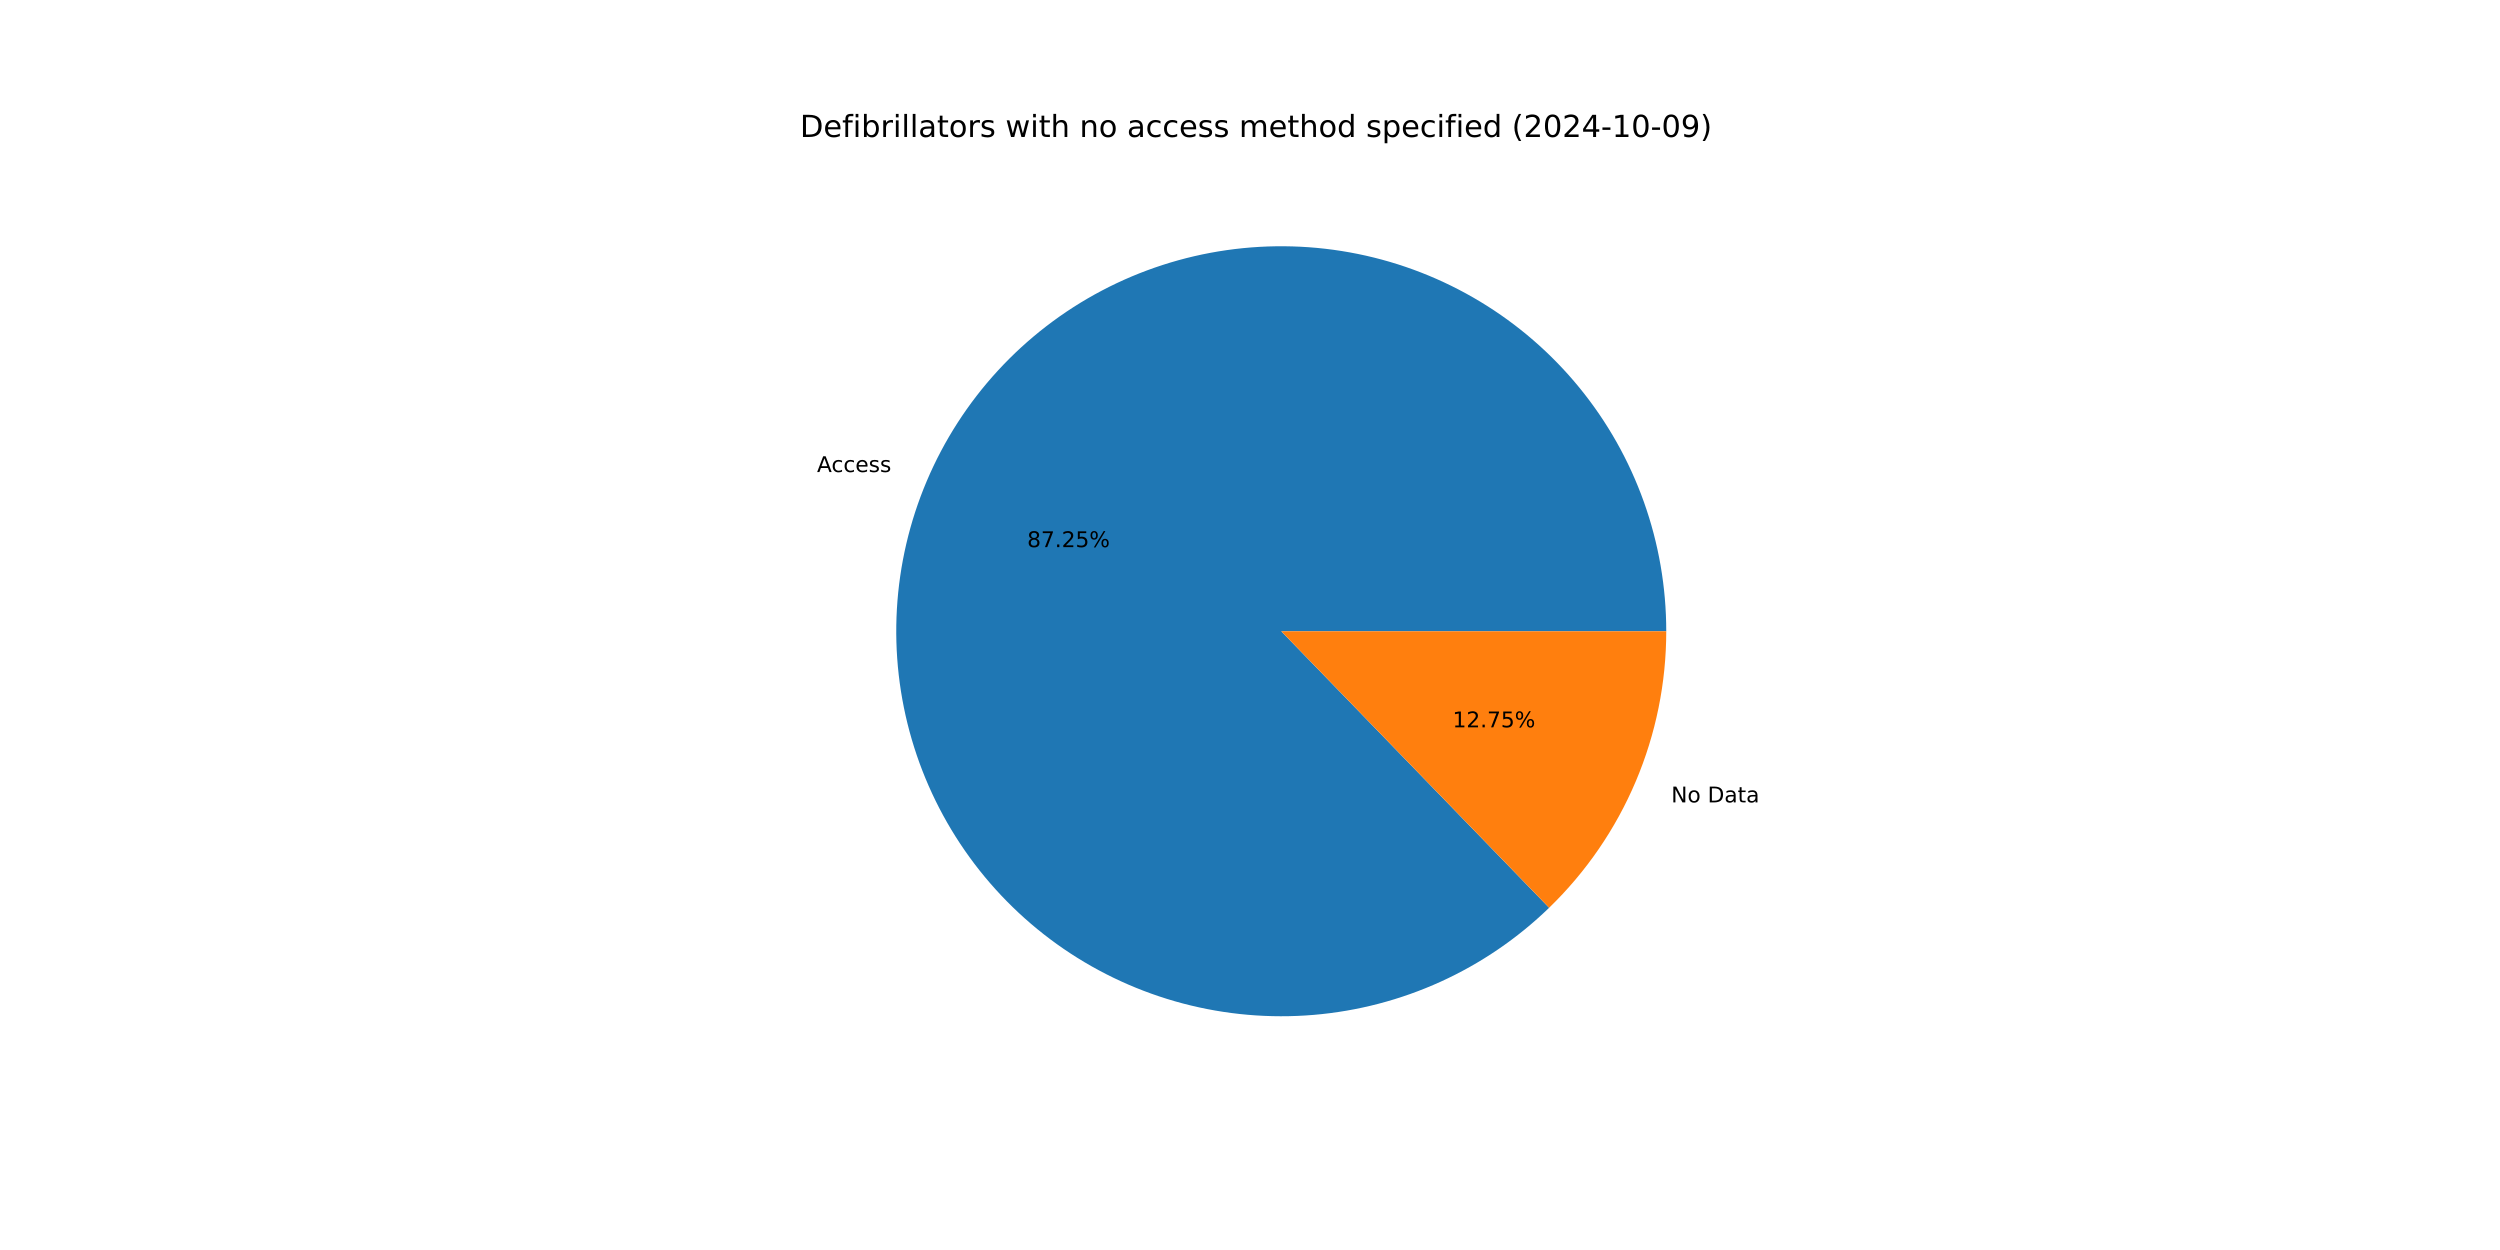
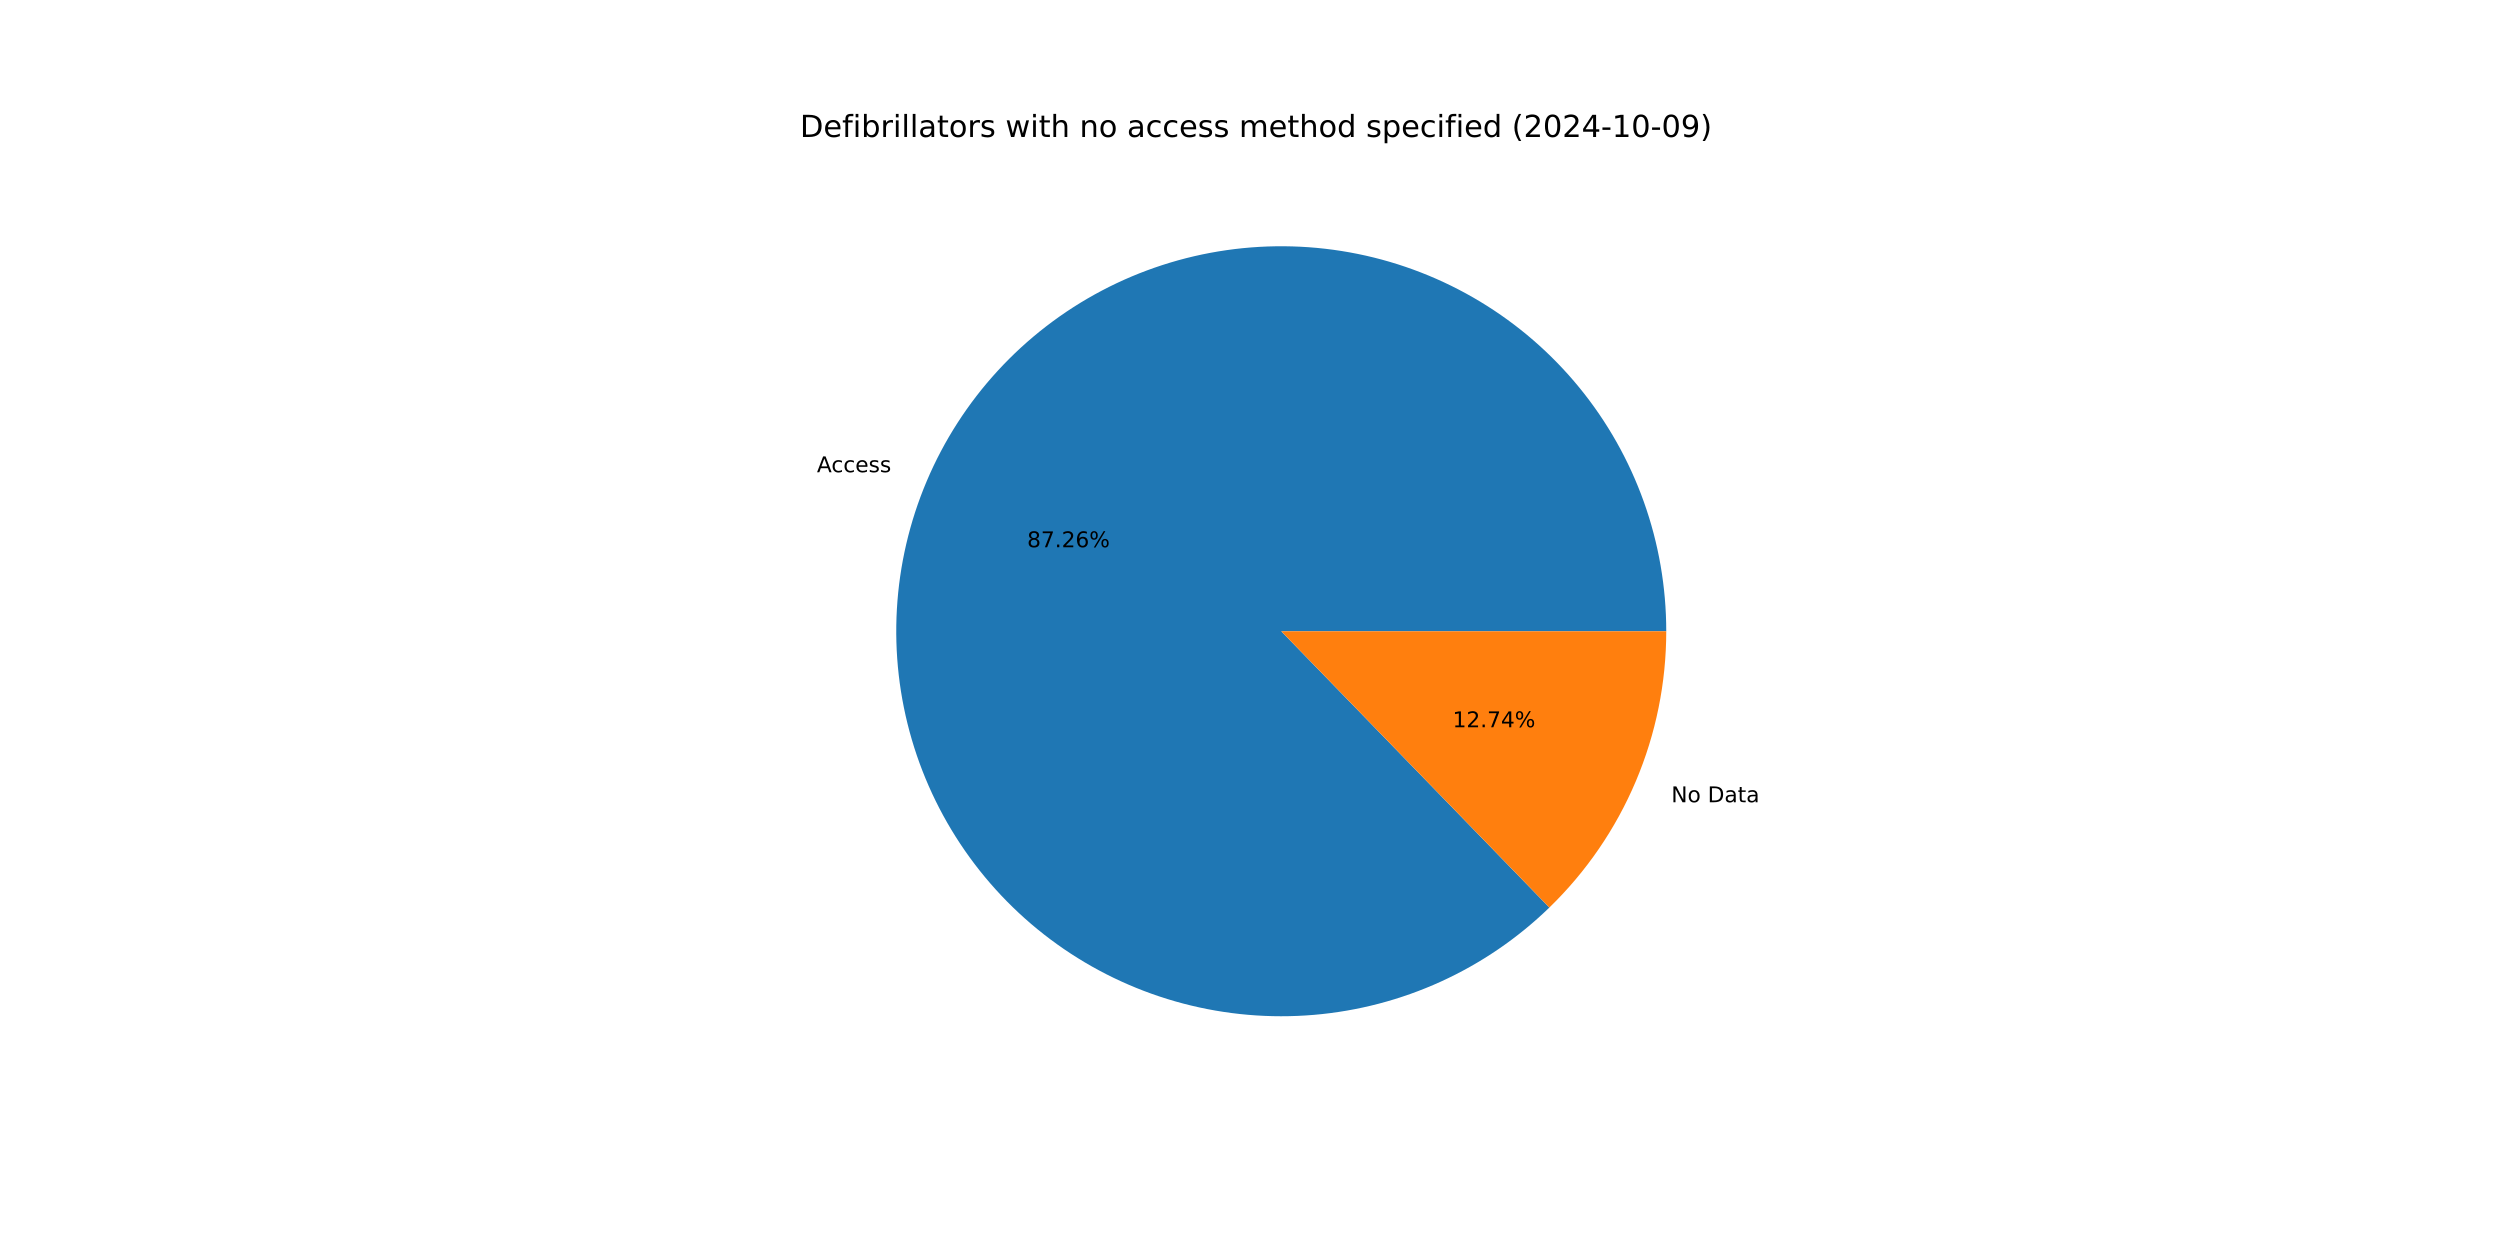
<svg xmlns="http://www.w3.org/2000/svg" xmlns:xlink="http://www.w3.org/1999/xlink" width="1152pt" height="576pt" viewBox="0 0 1152 576" version="1.1">
  <defs>
    <style type="text/css">*{stroke-linejoin: round; stroke-linecap: butt}</style>
  </defs>
  <g id="figure_1">
    <g id="patch_1">
      <path d="M 0 576  L 1152 576  L 1152 0  L 0 0  z " style="fill: #ffffff" />
    </g>
    <g id="axes_1">
      <g id="patch_2">
-         <path d="M 767.808 290.88  C 767.808 270.57 764.32 250.409 757.497 231.279  C 750.673 212.149 740.615 194.332 727.762 178.606  C 714.908 162.881 699.449 149.478 682.059 138.985  C 664.67 128.491 645.607 121.061 625.702 117.02  C 605.798 112.978 585.347 112.385 565.242 115.265  C 545.136 118.145 525.674 124.457 507.705 133.924  C 489.736 143.391 473.526 155.874 459.782 170.828  C 446.038 185.782 434.963 202.985 427.042 221.687  C 419.12 240.389 414.469 260.314 413.291 280.59  C 412.113 300.866 414.425 321.195 420.127 340.688  C 425.83 360.182 434.837 378.552 446.757 394.997  C 458.677 411.442 473.333 425.718 490.085 437.203  C 506.836 448.687 525.436 457.211 545.073 462.4  C 564.709 467.589 585.091 469.368 605.33 467.659  C 625.568 465.949 645.364 460.777 663.852 452.368  C 682.339 443.959 699.247 432.437 713.835 418.306  L 590.4 290.88  z " style="fill: #1f77b4" />
+         <path d="M 767.808 290.88  C 767.808 270.566 764.319 250.403 757.493 231.27  C 750.668 212.137 740.607 194.318 727.749 178.591  C 714.892 162.864 699.428 149.462 682.034 138.97  C 664.64 128.477 645.572 121.05 625.664 117.012  C 605.755 112.974 585.301 112.386 565.193 115.272  C 545.085 118.158 525.622 124.477 507.653 133.951  C 489.684 143.426 473.476 155.917 459.735 170.879  C 445.995 185.84 434.925 203.051 427.011 221.76  C 419.096 240.468 414.454 260.398 413.286 280.678  C 412.117 300.958 414.441 321.289 420.155 340.783  C 425.869 360.276 434.889 378.644 446.821 395.085  C 458.752 411.525 473.42 425.794 490.182 437.27  C 506.944 448.745 525.553 457.256 545.196 462.432  C 564.839 467.608 585.227 469.372 605.467 467.647  C 625.707 465.922 645.502 460.733 663.986 452.307  C 682.47 443.881 699.37 432.343 713.948 418.197  L 590.4 290.88  z " style="fill: #1f77b4" />
      </g>
      <g id="patch_3">
-         <path d="M 713.835 418.306  C 730.91 401.766 744.487 381.962 753.758 360.073  C 763.03 338.183 767.808 314.652 767.808 290.88  L 590.4 290.88  z " style="fill: #ff7f0e" />
+         <path d="M 713.948 418.197  C 730.989 401.66 744.538 381.869 753.789 360  C 763.041 338.131 767.808 314.625 767.808 290.88  L 590.4 290.88  z " style="fill: #ff7f0e" />
      </g>
      <g id="matplotlib.axis_1" />
      <g id="matplotlib.axis_2" />
      <g id="text_1">
-         <g transform="translate(376.4714 217.5274) scale(0.1 -0.1)">
+         <g transform="translate(376.4377 217.6071) scale(0.1 -0.1)">
          <defs>
            <path id="DejaVuSans-41" d="M 2188 4044  L 1331 1722  L 3047 1722  L 2188 4044  z M 1831 4666  L 2547 4666  L 4325 0  L 3669 0  L 3244 1197  L 1141 1197  L 716 0  L 50 0  L 1831 4666  z " transform="scale(0.015625)" />
            <path id="DejaVuSans-63" d="M 3122 3366  L 3122 2828  Q 2878 2963 2633 3030  Q 2388 3097 2138 3097  Q 1578 3097 1268 2742  Q 959 2388 959 1747  Q 959 1106 1268 751  Q 1578 397 2138 397  Q 2388 397 2633 464  Q 2878 531 3122 666  L 3122 134  Q 2881 22 2623 -34  Q 2366 -91 2075 -91  Q 1284 -91 818 406  Q 353 903 353 1747  Q 353 2603 823 3093  Q 1294 3584 2113 3584  Q 2378 3584 2631 3529  Q 2884 3475 3122 3366  z " transform="scale(0.015625)" />
            <path id="DejaVuSans-65" d="M 3597 1894  L 3597 1613  L 953 1613  Q 991 1019 1311 708  Q 1631 397 2203 397  Q 2534 397 2845 478  Q 3156 559 3463 722  L 3463 178  Q 3153 47 2828 -22  Q 2503 -91 2169 -91  Q 1331 -91 842 396  Q 353 884 353 1716  Q 353 2575 817 3079  Q 1281 3584 2069 3584  Q 2775 3584 3186 3129  Q 3597 2675 3597 1894  z M 3022 2063  Q 3016 2534 2758 2815  Q 2500 3097 2075 3097  Q 1594 3097 1305 2825  Q 1016 2553 972 2059  L 3022 2063  z " transform="scale(0.015625)" />
            <path id="DejaVuSans-73" d="M 2834 3397  L 2834 2853  Q 2591 2978 2328 3040  Q 2066 3103 1784 3103  Q 1356 3103 1142 2972  Q 928 2841 928 2578  Q 928 2378 1081 2264  Q 1234 2150 1697 2047  L 1894 2003  Q 2506 1872 2764 1633  Q 3022 1394 3022 966  Q 3022 478 2636 193  Q 2250 -91 1575 -91  Q 1294 -91 989 -36  Q 684 19 347 128  L 347 722  Q 666 556 975 473  Q 1284 391 1588 391  Q 1994 391 2212 530  Q 2431 669 2431 922  Q 2431 1156 2273 1281  Q 2116 1406 1581 1522  L 1381 1569  Q 847 1681 609 1914  Q 372 2147 372 2553  Q 372 3047 722 3315  Q 1072 3584 1716 3584  Q 2034 3584 2315 3537  Q 2597 3491 2834 3397  z " transform="scale(0.015625)" />
          </defs>
          <use xlink:href="#DejaVuSans-41" />
          <use xlink:href="#DejaVuSans-63" x="66.658" />
          <use xlink:href="#DejaVuSans-63" x="121.639" />
          <use xlink:href="#DejaVuSans-65" x="176.619" />
          <use xlink:href="#DejaVuSans-73" x="238.143" />
          <use xlink:href="#DejaVuSans-73" x="290.242" />
        </g>
      </g>
      <g id="text_2">
-         <g transform="translate(473.3201 252.1238) scale(0.1 -0.1)">
+         <g transform="translate(473.3017 252.1672) scale(0.1 -0.1)">
          <defs>
            <path id="DejaVuSans-38" d="M 2034 2216  Q 1584 2216 1326 1975  Q 1069 1734 1069 1313  Q 1069 891 1326 650  Q 1584 409 2034 409  Q 2484 409 2743 651  Q 3003 894 3003 1313  Q 3003 1734 2745 1975  Q 2488 2216 2034 2216  z M 1403 2484  Q 997 2584 770 2862  Q 544 3141 544 3541  Q 544 4100 942 4425  Q 1341 4750 2034 4750  Q 2731 4750 3128 4425  Q 3525 4100 3525 3541  Q 3525 3141 3298 2862  Q 3072 2584 2669 2484  Q 3125 2378 3379 2068  Q 3634 1759 3634 1313  Q 3634 634 3220 271  Q 2806 -91 2034 -91  Q 1263 -91 848 271  Q 434 634 434 1313  Q 434 1759 690 2068  Q 947 2378 1403 2484  z M 1172 3481  Q 1172 3119 1398 2916  Q 1625 2713 2034 2713  Q 2441 2713 2670 2916  Q 2900 3119 2900 3481  Q 2900 3844 2670 4047  Q 2441 4250 2034 4250  Q 1625 4250 1398 4047  Q 1172 3844 1172 3481  z " transform="scale(0.015625)" />
            <path id="DejaVuSans-37" d="M 525 4666  L 3525 4666  L 3525 4397  L 1831 0  L 1172 0  L 2766 4134  L 525 4134  L 525 4666  z " transform="scale(0.015625)" />
            <path id="DejaVuSans-2e" d="M 684 794  L 1344 794  L 1344 0  L 684 0  L 684 794  z " transform="scale(0.015625)" />
            <path id="DejaVuSans-32" d="M 1228 531  L 3431 531  L 3431 0  L 469 0  L 469 531  Q 828 903 1448 1529  Q 2069 2156 2228 2338  Q 2531 2678 2651 2914  Q 2772 3150 2772 3378  Q 2772 3750 2511 3984  Q 2250 4219 1831 4219  Q 1534 4219 1204 4116  Q 875 4013 500 3803  L 500 4441  Q 881 4594 1212 4672  Q 1544 4750 1819 4750  Q 2544 4750 2975 4387  Q 3406 4025 3406 3419  Q 3406 3131 3298 2873  Q 3191 2616 2906 2266  Q 2828 2175 2409 1742  Q 1991 1309 1228 531  z " transform="scale(0.015625)" />
-             <path id="DejaVuSans-35" d="M 691 4666  L 3169 4666  L 3169 4134  L 1269 4134  L 1269 2991  Q 1406 3038 1543 3061  Q 1681 3084 1819 3084  Q 2600 3084 3056 2656  Q 3513 2228 3513 1497  Q 3513 744 3044 326  Q 2575 -91 1722 -91  Q 1428 -91 1123 -41  Q 819 9 494 109  L 494 744  Q 775 591 1075 516  Q 1375 441 1709 441  Q 2250 441 2565 725  Q 2881 1009 2881 1497  Q 2881 1984 2565 2268  Q 2250 2553 1709 2553  Q 1456 2553 1204 2497  Q 953 2441 691 2322  L 691 4666  z " transform="scale(0.015625)" />
+             <path id="DejaVuSans-36" d="M 2113 2584  Q 1688 2584 1439 2293  Q 1191 2003 1191 1497  Q 1191 994 1439 701  Q 1688 409 2113 409  Q 2538 409 2786 701  Q 3034 994 3034 1497  Q 3034 2003 2786 2293  Q 2538 2584 2113 2584  z M 3366 4563  L 3366 3988  Q 3128 4100 2886 4159  Q 2644 4219 2406 4219  Q 1781 4219 1451 3797  Q 1122 3375 1075 2522  Q 1259 2794 1537 2939  Q 1816 3084 2150 3084  Q 2853 3084 3261 2657  Q 3669 2231 3669 1497  Q 3669 778 3244 343  Q 2819 -91 2113 -91  Q 1303 -91 875 529  Q 447 1150 447 2328  Q 447 3434 972 4092  Q 1497 4750 2381 4750  Q 2619 4750 2861 4703  Q 3103 4656 3366 4563  z " transform="scale(0.015625)" />
            <path id="DejaVuSans-25" d="M 4653 2053  Q 4381 2053 4226 1822  Q 4072 1591 4072 1178  Q 4072 772 4226 539  Q 4381 306 4653 306  Q 4919 306 5073 539  Q 5228 772 5228 1178  Q 5228 1588 5073 1820  Q 4919 2053 4653 2053  z M 4653 2450  Q 5147 2450 5437 2106  Q 5728 1763 5728 1178  Q 5728 594 5436 251  Q 5144 -91 4653 -91  Q 4153 -91 3862 251  Q 3572 594 3572 1178  Q 3572 1766 3864 2108  Q 4156 2450 4653 2450  z M 1428 4353  Q 1159 4353 1004 4120  Q 850 3888 850 3481  Q 850 3069 1003 2837  Q 1156 2606 1428 2606  Q 1700 2606 1854 2837  Q 2009 3069 2009 3481  Q 2009 3884 1853 4118  Q 1697 4353 1428 4353  z M 4250 4750  L 4750 4750  L 1831 -91  L 1331 -91  L 4250 4750  z M 1428 4750  Q 1922 4750 2215 4408  Q 2509 4066 2509 3481  Q 2509 2891 2217 2550  Q 1925 2209 1428 2209  Q 931 2209 642 2551  Q 353 2894 353 3481  Q 353 4063 643 4406  Q 934 4750 1428 4750  z " transform="scale(0.015625)" />
          </defs>
          <use xlink:href="#DejaVuSans-38" />
          <use xlink:href="#DejaVuSans-37" x="63.623" />
          <use xlink:href="#DejaVuSans-2e" x="127.246" />
          <use xlink:href="#DejaVuSans-32" x="159.033" />
-           <use xlink:href="#DejaVuSans-35" x="222.656" />
+           <use xlink:href="#DejaVuSans-36" x="222.656" />
          <use xlink:href="#DejaVuSans-25" x="286.279" />
        </g>
      </g>
      <g id="text_3">
-         <g transform="translate(770.0943 369.7513) scale(0.1 -0.1)">
+         <g transform="translate(770.128 369.6717) scale(0.1 -0.1)">
          <defs>
            <path id="DejaVuSans-4e" d="M 628 4666  L 1478 4666  L 3547 763  L 3547 4666  L 4159 4666  L 4159 0  L 3309 0  L 1241 3903  L 1241 0  L 628 0  L 628 4666  z " transform="scale(0.015625)" />
            <path id="DejaVuSans-6f" d="M 1959 3097  Q 1497 3097 1228 2736  Q 959 2375 959 1747  Q 959 1119 1226 758  Q 1494 397 1959 397  Q 2419 397 2687 759  Q 2956 1122 2956 1747  Q 2956 2369 2687 2733  Q 2419 3097 1959 3097  z M 1959 3584  Q 2709 3584 3137 3096  Q 3566 2609 3566 1747  Q 3566 888 3137 398  Q 2709 -91 1959 -91  Q 1206 -91 779 398  Q 353 888 353 1747  Q 353 2609 779 3096  Q 1206 3584 1959 3584  z " transform="scale(0.015625)" />
            <path id="DejaVuSans-20" transform="scale(0.015625)" />
            <path id="DejaVuSans-44" d="M 1259 4147  L 1259 519  L 2022 519  Q 2988 519 3436 956  Q 3884 1394 3884 2338  Q 3884 3275 3436 3711  Q 2988 4147 2022 4147  L 1259 4147  z M 628 4666  L 1925 4666  Q 3281 4666 3915 4102  Q 4550 3538 4550 2338  Q 4550 1131 3912 565  Q 3275 0 1925 0  L 628 0  L 628 4666  z " transform="scale(0.015625)" />
            <path id="DejaVuSans-61" d="M 2194 1759  Q 1497 1759 1228 1600  Q 959 1441 959 1056  Q 959 750 1161 570  Q 1363 391 1709 391  Q 2188 391 2477 730  Q 2766 1069 2766 1631  L 2766 1759  L 2194 1759  z M 3341 1997  L 3341 0  L 2766 0  L 2766 531  Q 2569 213 2275 61  Q 1981 -91 1556 -91  Q 1019 -91 701 211  Q 384 513 384 1019  Q 384 1609 779 1909  Q 1175 2209 1959 2209  L 2766 2209  L 2766 2266  Q 2766 2663 2505 2880  Q 2244 3097 1772 3097  Q 1472 3097 1187 3025  Q 903 2953 641 2809  L 641 3341  Q 956 3463 1253 3523  Q 1550 3584 1831 3584  Q 2591 3584 2966 3190  Q 3341 2797 3341 1997  z " transform="scale(0.015625)" />
            <path id="DejaVuSans-74" d="M 1172 4494  L 1172 3500  L 2356 3500  L 2356 3053  L 1172 3053  L 1172 1153  Q 1172 725 1289 603  Q 1406 481 1766 481  L 2356 481  L 2356 0  L 1766 0  Q 1100 0 847 248  Q 594 497 594 1153  L 594 3053  L 172 3053  L 172 3500  L 594 3500  L 594 4494  L 1172 4494  z " transform="scale(0.015625)" />
          </defs>
          <use xlink:href="#DejaVuSans-4e" />
          <use xlink:href="#DejaVuSans-6f" x="74.805" />
          <use xlink:href="#DejaVuSans-20" x="135.986" />
          <use xlink:href="#DejaVuSans-44" x="167.773" />
          <use xlink:href="#DejaVuSans-61" x="244.775" />
          <use xlink:href="#DejaVuSans-74" x="306.055" />
          <use xlink:href="#DejaVuSans-61" x="345.264" />
        </g>
      </g>
      <g id="text_4">
-         <g transform="translate(669.3502 335.155) scale(0.1 -0.1)">
+         <g transform="translate(669.3686 335.1115) scale(0.1 -0.1)">
          <defs>
            <path id="DejaVuSans-31" d="M 794 531  L 1825 531  L 1825 4091  L 703 3866  L 703 4441  L 1819 4666  L 2450 4666  L 2450 531  L 3481 531  L 3481 0  L 794 0  L 794 531  z " transform="scale(0.015625)" />
+             <path id="DejaVuSans-34" d="M 2419 4116  L 825 1625  L 2419 1625  L 2419 4116  z M 2253 4666  L 3047 4666  L 3047 1625  L 3713 1625  L 3713 1100  L 3047 1100  L 3047 0  L 2419 0  L 2419 1100  L 313 1100  L 313 1709  L 2253 4666  z " transform="scale(0.015625)" />
          </defs>
          <use xlink:href="#DejaVuSans-31" />
          <use xlink:href="#DejaVuSans-32" x="63.623" />
          <use xlink:href="#DejaVuSans-2e" x="127.246" />
          <use xlink:href="#DejaVuSans-37" x="159.033" />
-           <use xlink:href="#DejaVuSans-35" x="222.656" />
+           <use xlink:href="#DejaVuSans-34" x="222.656" />
          <use xlink:href="#DejaVuSans-25" x="286.279" />
        </g>
      </g>
      <g id="text_5">
        <g transform="translate(368.64 63.12) scale(0.14 -0.14)">
          <defs>
            <path id="DejaVuSans-66" d="M 2375 4863  L 2375 4384  L 1825 4384  Q 1516 4384 1395 4259  Q 1275 4134 1275 3809  L 1275 3500  L 2222 3500  L 2222 3053  L 1275 3053  L 1275 0  L 697 0  L 697 3053  L 147 3053  L 147 3500  L 697 3500  L 697 3744  Q 697 4328 969 4595  Q 1241 4863 1831 4863  L 2375 4863  z " transform="scale(0.015625)" />
            <path id="DejaVuSans-69" d="M 603 3500  L 1178 3500  L 1178 0  L 603 0  L 603 3500  z M 603 4863  L 1178 4863  L 1178 4134  L 603 4134  L 603 4863  z " transform="scale(0.015625)" />
            <path id="DejaVuSans-62" d="M 3116 1747  Q 3116 2381 2855 2742  Q 2594 3103 2138 3103  Q 1681 3103 1420 2742  Q 1159 2381 1159 1747  Q 1159 1113 1420 752  Q 1681 391 2138 391  Q 2594 391 2855 752  Q 3116 1113 3116 1747  z M 1159 2969  Q 1341 3281 1617 3432  Q 1894 3584 2278 3584  Q 2916 3584 3314 3078  Q 3713 2572 3713 1747  Q 3713 922 3314 415  Q 2916 -91 2278 -91  Q 1894 -91 1617 61  Q 1341 213 1159 525  L 1159 0  L 581 0  L 581 4863  L 1159 4863  L 1159 2969  z " transform="scale(0.015625)" />
            <path id="DejaVuSans-72" d="M 2631 2963  Q 2534 3019 2420 3045  Q 2306 3072 2169 3072  Q 1681 3072 1420 2755  Q 1159 2438 1159 1844  L 1159 0  L 581 0  L 581 3500  L 1159 3500  L 1159 2956  Q 1341 3275 1631 3429  Q 1922 3584 2338 3584  Q 2397 3584 2469 3576  Q 2541 3569 2628 3553  L 2631 2963  z " transform="scale(0.015625)" />
            <path id="DejaVuSans-6c" d="M 603 4863  L 1178 4863  L 1178 0  L 603 0  L 603 4863  z " transform="scale(0.015625)" />
            <path id="DejaVuSans-77" d="M 269 3500  L 844 3500  L 1563 769  L 2278 3500  L 2956 3500  L 3675 769  L 4391 3500  L 4966 3500  L 4050 0  L 3372 0  L 2619 2869  L 1863 0  L 1184 0  L 269 3500  z " transform="scale(0.015625)" />
            <path id="DejaVuSans-68" d="M 3513 2113  L 3513 0  L 2938 0  L 2938 2094  Q 2938 2591 2744 2837  Q 2550 3084 2163 3084  Q 1697 3084 1428 2787  Q 1159 2491 1159 1978  L 1159 0  L 581 0  L 581 4863  L 1159 4863  L 1159 2956  Q 1366 3272 1645 3428  Q 1925 3584 2291 3584  Q 2894 3584 3203 3211  Q 3513 2838 3513 2113  z " transform="scale(0.015625)" />
            <path id="DejaVuSans-6e" d="M 3513 2113  L 3513 0  L 2938 0  L 2938 2094  Q 2938 2591 2744 2837  Q 2550 3084 2163 3084  Q 1697 3084 1428 2787  Q 1159 2491 1159 1978  L 1159 0  L 581 0  L 581 3500  L 1159 3500  L 1159 2956  Q 1366 3272 1645 3428  Q 1925 3584 2291 3584  Q 2894 3584 3203 3211  Q 3513 2838 3513 2113  z " transform="scale(0.015625)" />
            <path id="DejaVuSans-6d" d="M 3328 2828  Q 3544 3216 3844 3400  Q 4144 3584 4550 3584  Q 5097 3584 5394 3201  Q 5691 2819 5691 2113  L 5691 0  L 5113 0  L 5113 2094  Q 5113 2597 4934 2840  Q 4756 3084 4391 3084  Q 3944 3084 3684 2787  Q 3425 2491 3425 1978  L 3425 0  L 2847 0  L 2847 2094  Q 2847 2600 2669 2842  Q 2491 3084 2119 3084  Q 1678 3084 1418 2786  Q 1159 2488 1159 1978  L 1159 0  L 581 0  L 581 3500  L 1159 3500  L 1159 2956  Q 1356 3278 1631 3431  Q 1906 3584 2284 3584  Q 2666 3584 2933 3390  Q 3200 3197 3328 2828  z " transform="scale(0.015625)" />
            <path id="DejaVuSans-64" d="M 2906 2969  L 2906 4863  L 3481 4863  L 3481 0  L 2906 0  L 2906 525  Q 2725 213 2448 61  Q 2172 -91 1784 -91  Q 1150 -91 751 415  Q 353 922 353 1747  Q 353 2572 751 3078  Q 1150 3584 1784 3584  Q 2172 3584 2448 3432  Q 2725 3281 2906 2969  z M 947 1747  Q 947 1113 1208 752  Q 1469 391 1925 391  Q 2381 391 2643 752  Q 2906 1113 2906 1747  Q 2906 2381 2643 2742  Q 2381 3103 1925 3103  Q 1469 3103 1208 2742  Q 947 2381 947 1747  z " transform="scale(0.015625)" />
            <path id="DejaVuSans-70" d="M 1159 525  L 1159 -1331  L 581 -1331  L 581 3500  L 1159 3500  L 1159 2969  Q 1341 3281 1617 3432  Q 1894 3584 2278 3584  Q 2916 3584 3314 3078  Q 3713 2572 3713 1747  Q 3713 922 3314 415  Q 2916 -91 2278 -91  Q 1894 -91 1617 61  Q 1341 213 1159 525  z M 3116 1747  Q 3116 2381 2855 2742  Q 2594 3103 2138 3103  Q 1681 3103 1420 2742  Q 1159 2381 1159 1747  Q 1159 1113 1420 752  Q 1681 391 2138 391  Q 2594 391 2855 752  Q 3116 1113 3116 1747  z " transform="scale(0.015625)" />
            <path id="DejaVuSans-28" d="M 1984 4856  Q 1566 4138 1362 3434  Q 1159 2731 1159 2009  Q 1159 1288 1364 580  Q 1569 -128 1984 -844  L 1484 -844  Q 1016 -109 783 600  Q 550 1309 550 2009  Q 550 2706 781 3412  Q 1013 4119 1484 4856  L 1984 4856  z " transform="scale(0.015625)" />
            <path id="DejaVuSans-30" d="M 2034 4250  Q 1547 4250 1301 3770  Q 1056 3291 1056 2328  Q 1056 1369 1301 889  Q 1547 409 2034 409  Q 2525 409 2770 889  Q 3016 1369 3016 2328  Q 3016 3291 2770 3770  Q 2525 4250 2034 4250  z M 2034 4750  Q 2819 4750 3233 4129  Q 3647 3509 3647 2328  Q 3647 1150 3233 529  Q 2819 -91 2034 -91  Q 1250 -91 836 529  Q 422 1150 422 2328  Q 422 3509 836 4129  Q 1250 4750 2034 4750  z " transform="scale(0.015625)" />
-             <path id="DejaVuSans-34" d="M 2419 4116  L 825 1625  L 2419 1625  L 2419 4116  z M 2253 4666  L 3047 4666  L 3047 1625  L 3713 1625  L 3713 1100  L 3047 1100  L 3047 0  L 2419 0  L 2419 1100  L 313 1100  L 313 1709  L 2253 4666  z " transform="scale(0.015625)" />
            <path id="DejaVuSans-2d" d="M 313 2009  L 1997 2009  L 1997 1497  L 313 1497  L 313 2009  z " transform="scale(0.015625)" />
            <path id="DejaVuSans-39" d="M 703 97  L 703 672  Q 941 559 1184 500  Q 1428 441 1663 441  Q 2288 441 2617 861  Q 2947 1281 2994 2138  Q 2813 1869 2534 1725  Q 2256 1581 1919 1581  Q 1219 1581 811 2004  Q 403 2428 403 3163  Q 403 3881 828 4315  Q 1253 4750 1959 4750  Q 2769 4750 3195 4129  Q 3622 3509 3622 2328  Q 3622 1225 3098 567  Q 2575 -91 1691 -91  Q 1453 -91 1209 -44  Q 966 3 703 97  z M 1959 2075  Q 2384 2075 2632 2365  Q 2881 2656 2881 3163  Q 2881 3666 2632 3958  Q 2384 4250 1959 4250  Q 1534 4250 1286 3958  Q 1038 3666 1038 3163  Q 1038 2656 1286 2365  Q 1534 2075 1959 2075  z " transform="scale(0.015625)" />
            <path id="DejaVuSans-29" d="M 513 4856  L 1013 4856  Q 1481 4119 1714 3412  Q 1947 2706 1947 2009  Q 1947 1309 1714 600  Q 1481 -109 1013 -844  L 513 -844  Q 928 -128 1133 580  Q 1338 1288 1338 2009  Q 1338 2731 1133 3434  Q 928 4138 513 4856  z " transform="scale(0.015625)" />
          </defs>
          <use xlink:href="#DejaVuSans-44" />
          <use xlink:href="#DejaVuSans-65" x="77.002" />
          <use xlink:href="#DejaVuSans-66" x="138.525" />
          <use xlink:href="#DejaVuSans-69" x="173.73" />
          <use xlink:href="#DejaVuSans-62" x="201.514" />
          <use xlink:href="#DejaVuSans-72" x="264.99" />
          <use xlink:href="#DejaVuSans-69" x="306.104" />
          <use xlink:href="#DejaVuSans-6c" x="333.887" />
          <use xlink:href="#DejaVuSans-6c" x="361.67" />
          <use xlink:href="#DejaVuSans-61" x="389.453" />
          <use xlink:href="#DejaVuSans-74" x="450.732" />
          <use xlink:href="#DejaVuSans-6f" x="489.941" />
          <use xlink:href="#DejaVuSans-72" x="551.123" />
          <use xlink:href="#DejaVuSans-73" x="592.236" />
          <use xlink:href="#DejaVuSans-20" x="644.336" />
          <use xlink:href="#DejaVuSans-77" x="676.123" />
          <use xlink:href="#DejaVuSans-69" x="757.91" />
          <use xlink:href="#DejaVuSans-74" x="785.693" />
          <use xlink:href="#DejaVuSans-68" x="824.902" />
          <use xlink:href="#DejaVuSans-20" x="888.281" />
          <use xlink:href="#DejaVuSans-6e" x="920.068" />
          <use xlink:href="#DejaVuSans-6f" x="983.447" />
          <use xlink:href="#DejaVuSans-20" x="1044.629" />
          <use xlink:href="#DejaVuSans-61" x="1076.416" />
          <use xlink:href="#DejaVuSans-63" x="1137.695" />
          <use xlink:href="#DejaVuSans-63" x="1192.676" />
          <use xlink:href="#DejaVuSans-65" x="1247.656" />
          <use xlink:href="#DejaVuSans-73" x="1309.18" />
          <use xlink:href="#DejaVuSans-73" x="1361.279" />
          <use xlink:href="#DejaVuSans-20" x="1413.379" />
          <use xlink:href="#DejaVuSans-6d" x="1445.166" />
          <use xlink:href="#DejaVuSans-65" x="1542.578" />
          <use xlink:href="#DejaVuSans-74" x="1604.102" />
          <use xlink:href="#DejaVuSans-68" x="1643.311" />
          <use xlink:href="#DejaVuSans-6f" x="1706.689" />
          <use xlink:href="#DejaVuSans-64" x="1767.871" />
          <use xlink:href="#DejaVuSans-20" x="1831.348" />
          <use xlink:href="#DejaVuSans-73" x="1863.135" />
          <use xlink:href="#DejaVuSans-70" x="1915.234" />
          <use xlink:href="#DejaVuSans-65" x="1978.711" />
          <use xlink:href="#DejaVuSans-63" x="2040.234" />
          <use xlink:href="#DejaVuSans-69" x="2095.215" />
          <use xlink:href="#DejaVuSans-66" x="2122.998" />
          <use xlink:href="#DejaVuSans-69" x="2158.203" />
          <use xlink:href="#DejaVuSans-65" x="2185.986" />
          <use xlink:href="#DejaVuSans-64" x="2247.51" />
          <use xlink:href="#DejaVuSans-20" x="2310.986" />
          <use xlink:href="#DejaVuSans-28" x="2342.773" />
          <use xlink:href="#DejaVuSans-32" x="2381.787" />
          <use xlink:href="#DejaVuSans-30" x="2445.41" />
          <use xlink:href="#DejaVuSans-32" x="2509.033" />
          <use xlink:href="#DejaVuSans-34" x="2572.656" />
          <use xlink:href="#DejaVuSans-2d" x="2636.279" />
          <use xlink:href="#DejaVuSans-31" x="2672.363" />
          <use xlink:href="#DejaVuSans-30" x="2735.986" />
          <use xlink:href="#DejaVuSans-2d" x="2799.609" />
          <use xlink:href="#DejaVuSans-30" x="2835.693" />
          <use xlink:href="#DejaVuSans-39" x="2899.316" />
          <use xlink:href="#DejaVuSans-29" x="2962.939" />
        </g>
      </g>
    </g>
  </g>
</svg>
